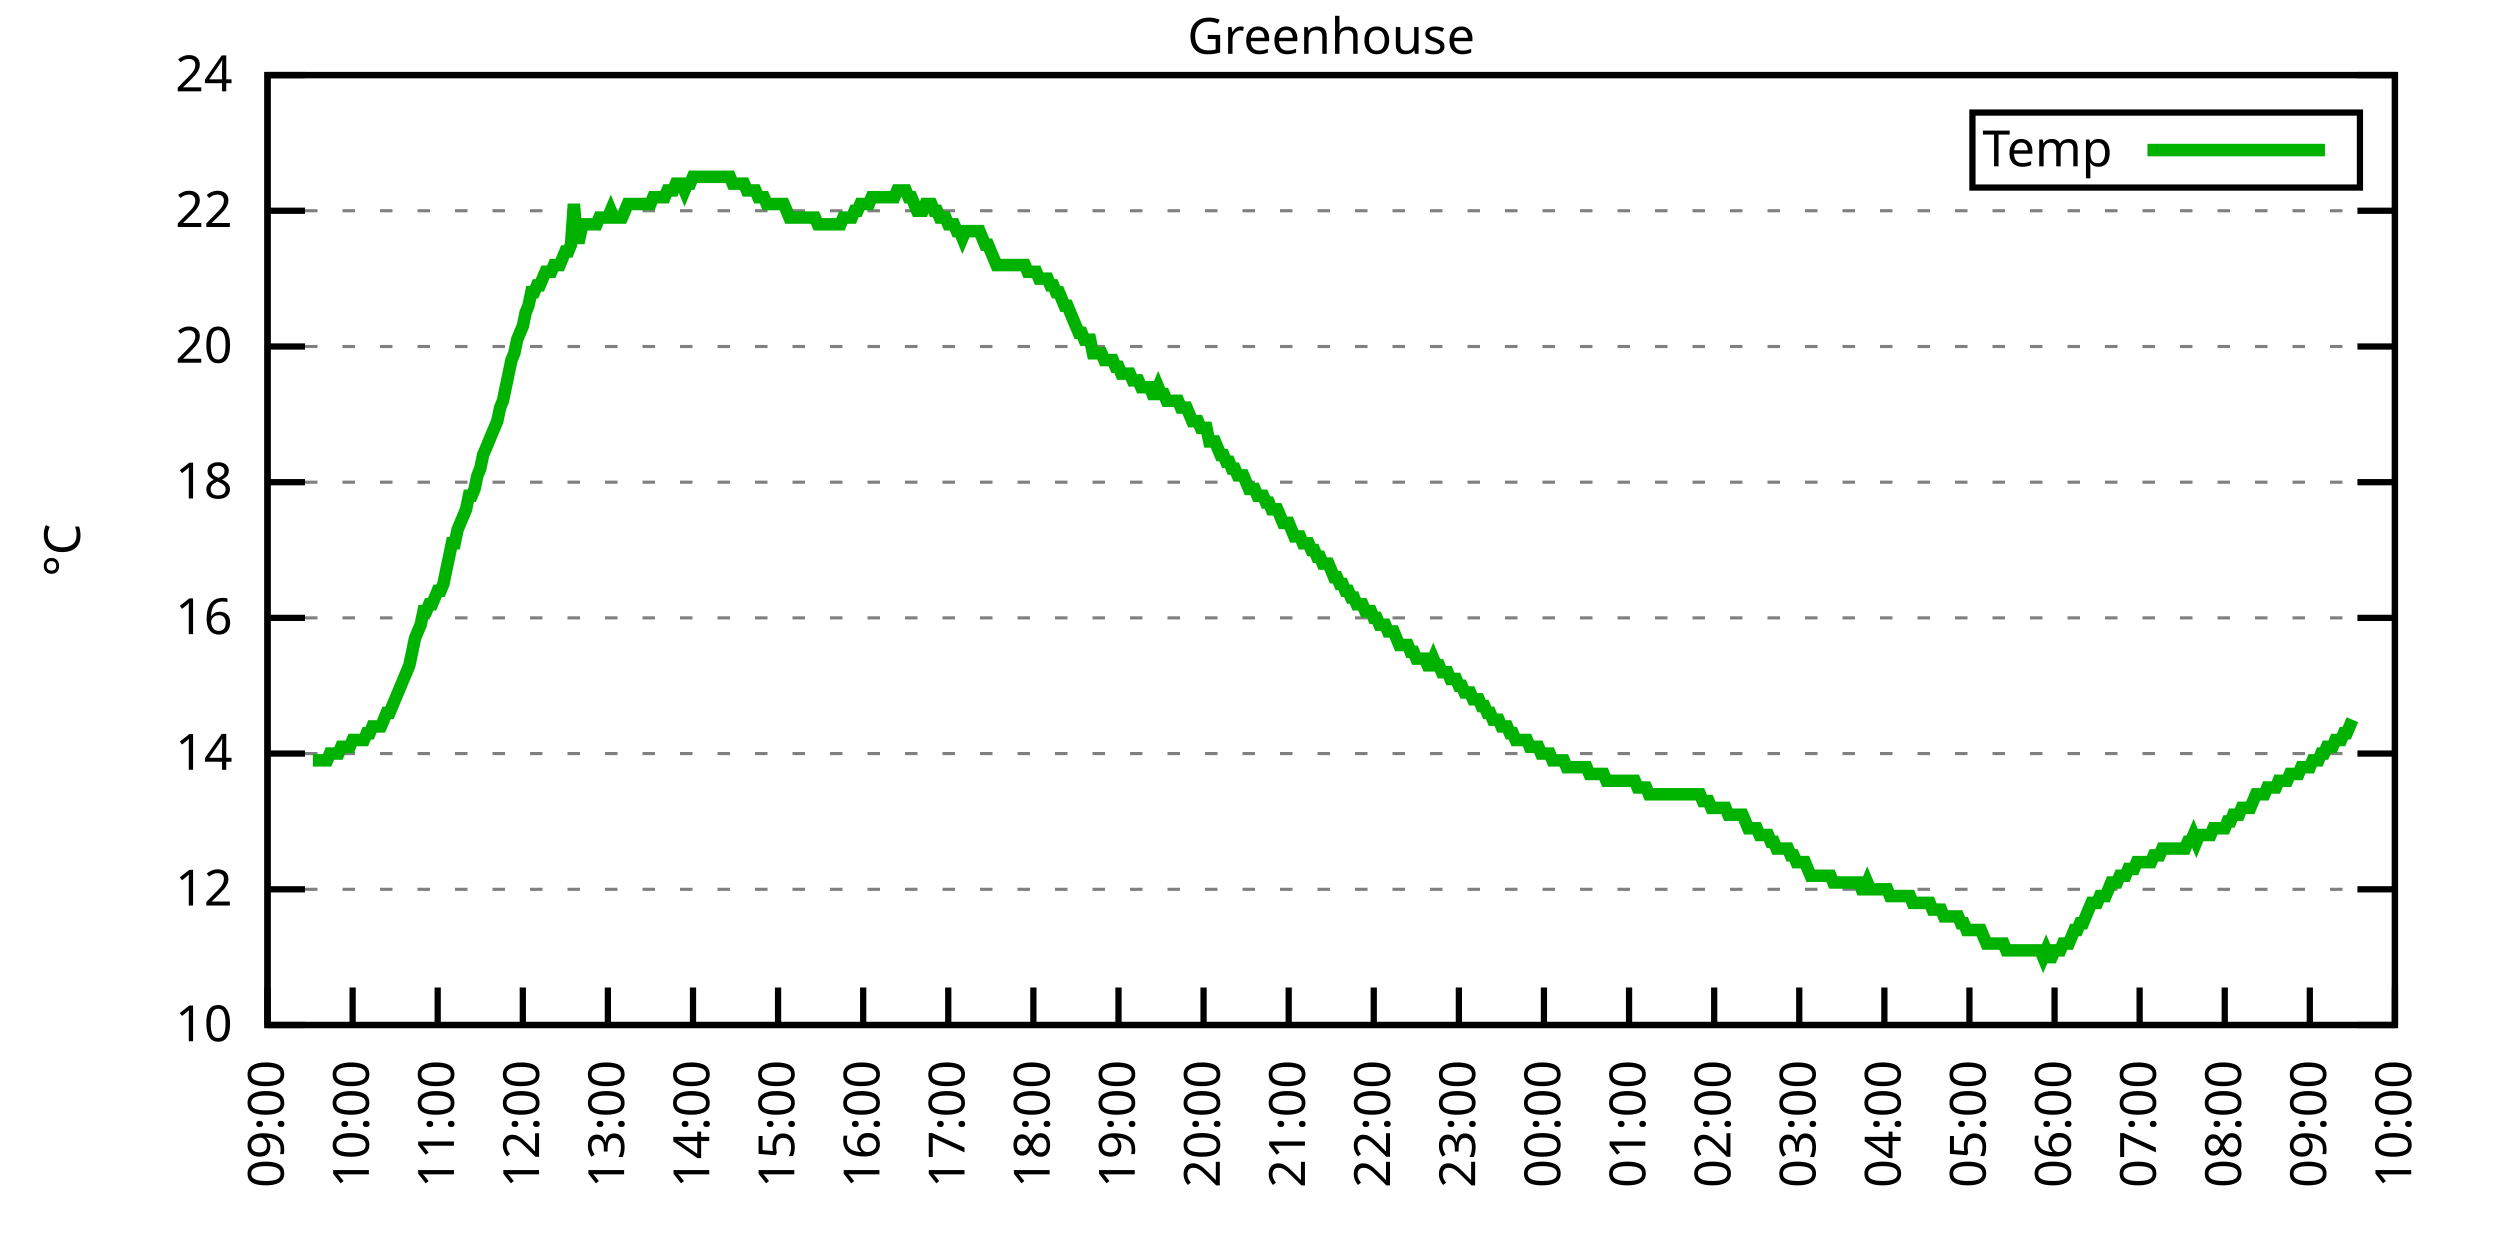
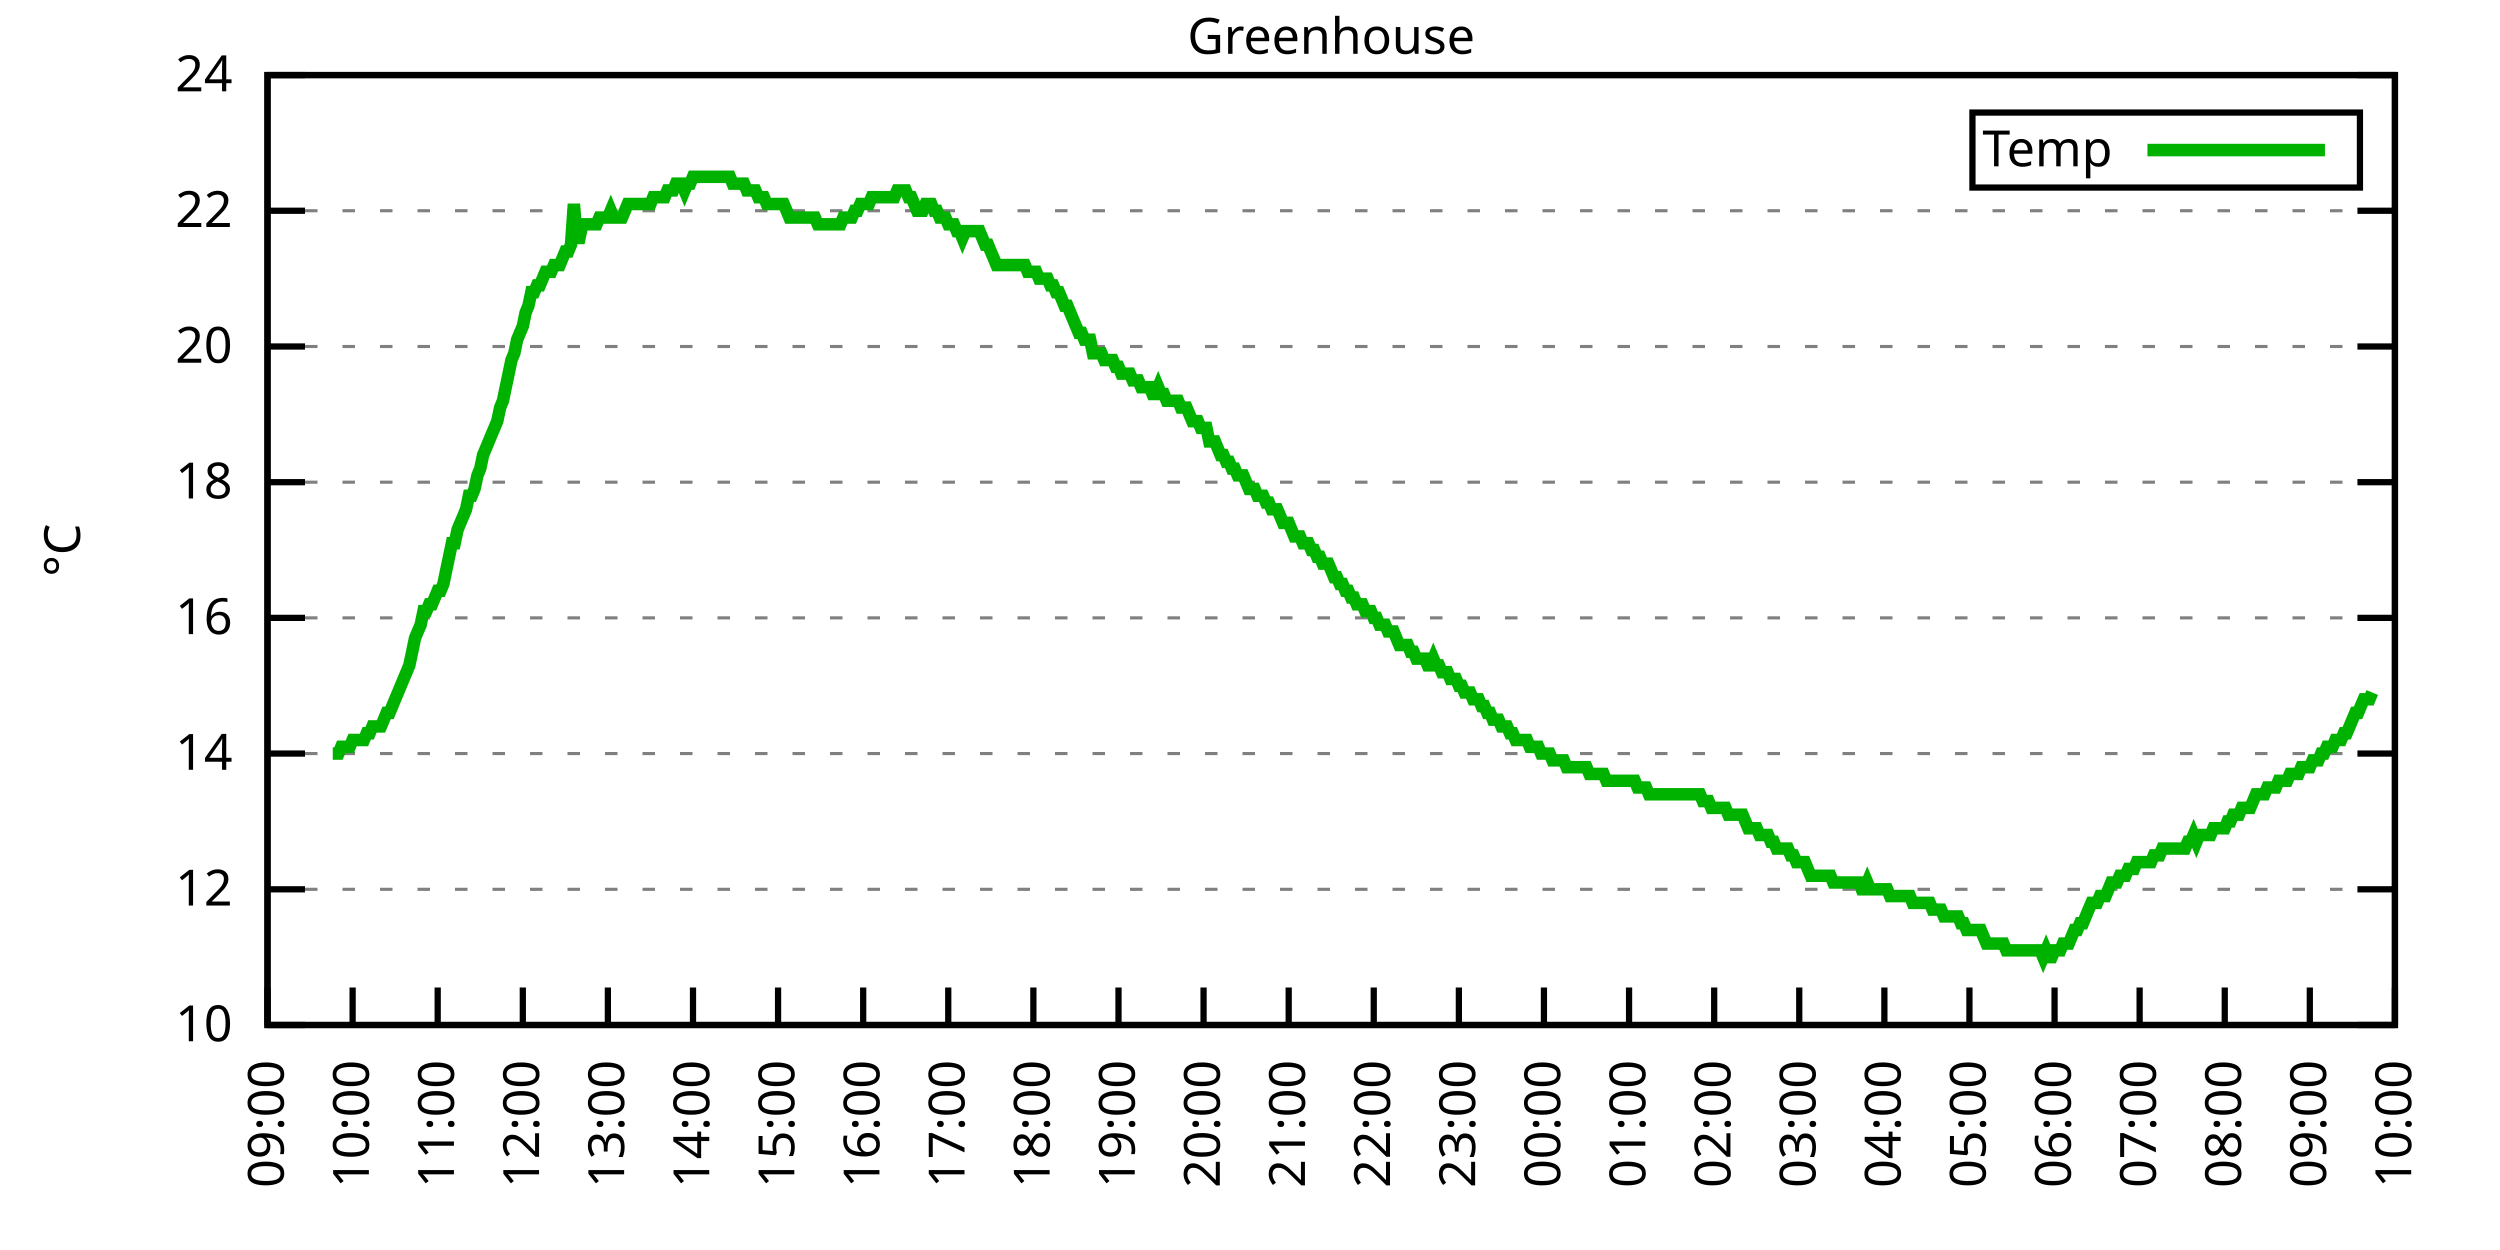
<svg xmlns="http://www.w3.org/2000/svg" xmlns:xlink="http://www.w3.org/1999/xlink" width="400" height="200" viewBox="0 0 400 200">
  <g id="gnuplot_canvas">
    <rect x="0" y="0" width="400" height="200" fill="none" />
    <defs>
      <circle id="gpDot" r="0.5" stroke-width="0.5" stroke="currentColor" />
      <path id="gpPt0" stroke-width="0.333" stroke="currentColor" d="M-1,0 h2 M0,-1 v2" />
      <path id="gpPt1" stroke-width="0.333" stroke="currentColor" d="M-1,-1 L1,1 M1,-1 L-1,1" />
      <path id="gpPt2" stroke-width="0.333" stroke="currentColor" d="M-1,0 L1,0 M0,-1 L0,1 M-1,-1 L1,1 M-1,1 L1,-1" />
      <rect id="gpPt3" stroke-width="0.333" stroke="currentColor" x="-1" y="-1" width="2" height="2" />
      <rect id="gpPt4" stroke-width="0.333" stroke="currentColor" fill="currentColor" x="-1" y="-1" width="2" height="2" />
      <circle id="gpPt5" stroke-width="0.333" stroke="currentColor" cx="0" cy="0" r="1" />
      <use xlink:href="#gpPt5" id="gpPt6" fill="currentColor" stroke="none" />
      <path id="gpPt7" stroke-width="0.333" stroke="currentColor" d="M0,-1.33 L-1.33,0.67 L1.33,0.67 z" />
      <use xlink:href="#gpPt7" id="gpPt8" fill="currentColor" stroke="none" />
      <use xlink:href="#gpPt7" id="gpPt9" stroke="currentColor" transform="rotate(180)" />
      <use xlink:href="#gpPt9" id="gpPt10" fill="currentColor" stroke="none" />
      <use xlink:href="#gpPt3" id="gpPt11" stroke="currentColor" transform="rotate(45)" />
      <use xlink:href="#gpPt11" id="gpPt12" fill="currentColor" stroke="none" />
      <path id="gpPt13" stroke-width="0.333" stroke="currentColor" d="M0,1.330 L1.265,0.411 L0.782,-1.067 L-0.782,-1.076 L-1.265,0.411 z" />
      <use xlink:href="#gpPt13" id="gpPt14" fill="currentColor" stroke="none" />
      <filter id="textbox" filterUnits="objectBoundingBox" x="0" y="0" height="1" width="1">
        <feFlood flood-color="white" flood-opacity="1" result="bgnd" />
        <feComposite in="SourceGraphic" in2="bgnd" operator="atop" />
      </filter>
      <filter id="greybox" filterUnits="objectBoundingBox" x="0" y="0" height="1" width="1">
        <feFlood flood-color="lightgrey" flood-opacity="1" result="grey" />
        <feComposite in="SourceGraphic" in2="grey" operator="atop" />
      </filter>
    </defs>
    <g fill="none" color="white" stroke="currentColor" stroke-width="1.00" stroke-linecap="butt" stroke-linejoin="miter">
</g>
    <g fill="none" color="black" stroke="currentColor" stroke-width="1.00" stroke-linecap="butt" stroke-linejoin="miter">
      <g stroke="none" shape-rendering="crispEdges">
        <polygon fill="rgb(255, 255, 255)" points="42.80,164.00 383.18,164.00 383.18,12.02 42.80,12.02 " />
      </g>
    </g>
    <g fill="none" color="black" stroke="currentColor" stroke-width="1.00" stroke-linecap="butt" stroke-linejoin="miter">
</g>
    <g fill="none" color="black" stroke="black" stroke-width="0.50" stroke-linecap="butt" stroke-linejoin="miter">
</g>
    <g fill="none" color="gray" stroke="currentColor" stroke-width="0.50" stroke-linecap="butt" stroke-linejoin="miter">
      <path stroke="gray" stroke-dasharray="2,4" class="gridline" d="M42.80,164.00 L383.19,164.00  " />
    </g>
    <g fill="none" color="gray" stroke="gray" stroke-width="1.00" stroke-linecap="butt" stroke-linejoin="miter">
</g>
    <g fill="none" color="black" stroke="currentColor" stroke-width="1.00" stroke-linecap="butt" stroke-linejoin="miter">
      <path stroke="black" d="M42.80,164.00 L48.80,164.00 M383.19,164.00 L377.19,164.00  " />
      <g transform="translate(37.20,166.60)" stroke="none" fill="black" font-family="Sans" font-size="8.00" text-anchor="end">
        <text>
          <tspan font-family="Sans"> 10</tspan>
        </text>
      </g>
    </g>
    <g fill="none" color="black" stroke="currentColor" stroke-width="1.00" stroke-linecap="butt" stroke-linejoin="miter">
</g>
    <g fill="none" color="black" stroke="black" stroke-width="0.50" stroke-linecap="butt" stroke-linejoin="miter">
</g>
    <g fill="none" color="gray" stroke="currentColor" stroke-width="0.50" stroke-linecap="butt" stroke-linejoin="miter">
      <path stroke="gray" stroke-dasharray="2,4" class="gridline" d="M42.80,142.29 L383.19,142.29  " />
    </g>
    <g fill="none" color="gray" stroke="gray" stroke-width="1.00" stroke-linecap="butt" stroke-linejoin="miter">
</g>
    <g fill="none" color="black" stroke="currentColor" stroke-width="1.00" stroke-linecap="butt" stroke-linejoin="miter">
      <path stroke="black" d="M42.80,142.29 L48.80,142.29 M383.19,142.29 L377.19,142.29  " />
      <g transform="translate(37.20,144.89)" stroke="none" fill="black" font-family="Sans" font-size="8.00" text-anchor="end">
        <text>
          <tspan font-family="Sans"> 12</tspan>
        </text>
      </g>
    </g>
    <g fill="none" color="black" stroke="currentColor" stroke-width="1.00" stroke-linecap="butt" stroke-linejoin="miter">
</g>
    <g fill="none" color="black" stroke="black" stroke-width="0.50" stroke-linecap="butt" stroke-linejoin="miter">
</g>
    <g fill="none" color="gray" stroke="currentColor" stroke-width="0.50" stroke-linecap="butt" stroke-linejoin="miter">
      <path stroke="gray" stroke-dasharray="2,4" class="gridline" d="M42.80,120.57 L383.19,120.57  " />
    </g>
    <g fill="none" color="gray" stroke="gray" stroke-width="1.00" stroke-linecap="butt" stroke-linejoin="miter">
</g>
    <g fill="none" color="black" stroke="currentColor" stroke-width="1.00" stroke-linecap="butt" stroke-linejoin="miter">
      <path stroke="black" d="M42.80,120.57 L48.80,120.57 M383.19,120.57 L377.19,120.57  " />
      <g transform="translate(37.20,123.17)" stroke="none" fill="black" font-family="Sans" font-size="8.00" text-anchor="end">
        <text>
          <tspan font-family="Sans"> 14</tspan>
        </text>
      </g>
    </g>
    <g fill="none" color="black" stroke="currentColor" stroke-width="1.00" stroke-linecap="butt" stroke-linejoin="miter">
</g>
    <g fill="none" color="black" stroke="black" stroke-width="0.50" stroke-linecap="butt" stroke-linejoin="miter">
</g>
    <g fill="none" color="gray" stroke="currentColor" stroke-width="0.50" stroke-linecap="butt" stroke-linejoin="miter">
      <path stroke="gray" stroke-dasharray="2,4" class="gridline" d="M42.80,98.86 L383.19,98.86  " />
    </g>
    <g fill="none" color="gray" stroke="gray" stroke-width="1.00" stroke-linecap="butt" stroke-linejoin="miter">
</g>
    <g fill="none" color="black" stroke="currentColor" stroke-width="1.00" stroke-linecap="butt" stroke-linejoin="miter">
      <path stroke="black" d="M42.80,98.86 L48.80,98.86 M383.19,98.86 L377.19,98.86  " />
      <g transform="translate(37.20,101.46)" stroke="none" fill="black" font-family="Sans" font-size="8.00" text-anchor="end">
        <text>
          <tspan font-family="Sans"> 16</tspan>
        </text>
      </g>
    </g>
    <g fill="none" color="black" stroke="currentColor" stroke-width="1.00" stroke-linecap="butt" stroke-linejoin="miter">
</g>
    <g fill="none" color="black" stroke="black" stroke-width="0.50" stroke-linecap="butt" stroke-linejoin="miter">
</g>
    <g fill="none" color="gray" stroke="currentColor" stroke-width="0.50" stroke-linecap="butt" stroke-linejoin="miter">
      <path stroke="gray" stroke-dasharray="2,4" class="gridline" d="M42.80,77.15 L383.19,77.15  " />
    </g>
    <g fill="none" color="gray" stroke="gray" stroke-width="1.00" stroke-linecap="butt" stroke-linejoin="miter">
</g>
    <g fill="none" color="black" stroke="currentColor" stroke-width="1.00" stroke-linecap="butt" stroke-linejoin="miter">
      <path stroke="black" d="M42.80,77.15 L48.80,77.15 M383.19,77.15 L377.19,77.15  " />
      <g transform="translate(37.20,79.75)" stroke="none" fill="black" font-family="Sans" font-size="8.00" text-anchor="end">
        <text>
          <tspan font-family="Sans"> 18</tspan>
        </text>
      </g>
    </g>
    <g fill="none" color="black" stroke="currentColor" stroke-width="1.00" stroke-linecap="butt" stroke-linejoin="miter">
</g>
    <g fill="none" color="black" stroke="black" stroke-width="0.50" stroke-linecap="butt" stroke-linejoin="miter">
</g>
    <g fill="none" color="gray" stroke="currentColor" stroke-width="0.50" stroke-linecap="butt" stroke-linejoin="miter">
      <path stroke="gray" stroke-dasharray="2,4" class="gridline" d="M42.80,55.44 L383.19,55.44  " />
    </g>
    <g fill="none" color="gray" stroke="gray" stroke-width="1.00" stroke-linecap="butt" stroke-linejoin="miter">
</g>
    <g fill="none" color="black" stroke="currentColor" stroke-width="1.00" stroke-linecap="butt" stroke-linejoin="miter">
      <path stroke="black" d="M42.80,55.44 L48.80,55.44 M383.19,55.44 L377.19,55.44  " />
      <g transform="translate(37.20,58.04)" stroke="none" fill="black" font-family="Sans" font-size="8.00" text-anchor="end">
        <text>
          <tspan font-family="Sans"> 20</tspan>
        </text>
      </g>
    </g>
    <g fill="none" color="black" stroke="currentColor" stroke-width="1.00" stroke-linecap="butt" stroke-linejoin="miter">
</g>
    <g fill="none" color="black" stroke="black" stroke-width="0.50" stroke-linecap="butt" stroke-linejoin="miter">
</g>
    <g fill="none" color="gray" stroke="currentColor" stroke-width="0.50" stroke-linecap="butt" stroke-linejoin="miter">
      <path stroke="gray" stroke-dasharray="2,4" class="gridline" d="M42.80,33.72 L383.19,33.72  " />
    </g>
    <g fill="none" color="gray" stroke="gray" stroke-width="1.00" stroke-linecap="butt" stroke-linejoin="miter">
</g>
    <g fill="none" color="black" stroke="currentColor" stroke-width="1.00" stroke-linecap="butt" stroke-linejoin="miter">
      <path stroke="black" d="M42.80,33.72 L48.80,33.72 M383.19,33.72 L377.19,33.72  " />
      <g transform="translate(37.20,36.32)" stroke="none" fill="black" font-family="Sans" font-size="8.00" text-anchor="end">
        <text>
          <tspan font-family="Sans"> 22</tspan>
        </text>
      </g>
    </g>
    <g fill="none" color="black" stroke="currentColor" stroke-width="1.00" stroke-linecap="butt" stroke-linejoin="miter">
</g>
    <g fill="none" color="black" stroke="black" stroke-width="0.50" stroke-linecap="butt" stroke-linejoin="miter">
</g>
    <g fill="none" color="gray" stroke="currentColor" stroke-width="0.50" stroke-linecap="butt" stroke-linejoin="miter">
      <path stroke="gray" stroke-dasharray="2,4" class="gridline" d="M42.80,12.01 L383.19,12.01  " />
    </g>
    <g fill="none" color="gray" stroke="gray" stroke-width="1.00" stroke-linecap="butt" stroke-linejoin="miter">
</g>
    <g fill="none" color="black" stroke="currentColor" stroke-width="1.00" stroke-linecap="butt" stroke-linejoin="miter">
      <path stroke="black" d="M42.80,12.01 L48.80,12.01 M383.19,12.01 L377.19,12.01  " />
      <g transform="translate(37.20,14.61)" stroke="none" fill="black" font-family="Sans" font-size="8.00" text-anchor="end">
        <text>
          <tspan font-family="Sans"> 24</tspan>
        </text>
      </g>
    </g>
    <g fill="none" color="black" stroke="currentColor" stroke-width="1.00" stroke-linecap="butt" stroke-linejoin="miter">
      <path stroke="black" d="M42.80,164.00 L42.80,158.00  " />
      <g transform="translate(45.40,169.60) rotate(270.00)" stroke="none" fill="black" font-family="Sans" font-size="8.00" text-anchor="end">
        <text>
          <tspan font-family="Sans">09:00</tspan>
        </text>
      </g>
    </g>
    <g fill="none" color="black" stroke="currentColor" stroke-width="1.00" stroke-linecap="butt" stroke-linejoin="miter">
      <path stroke="black" d="M56.42,164.00 L56.42,158.00  " />
      <g transform="translate(59.02,169.60) rotate(270.00)" stroke="none" fill="black" font-family="Sans" font-size="8.00" text-anchor="end">
        <text>
          <tspan font-family="Sans">10:00</tspan>
        </text>
      </g>
    </g>
    <g fill="none" color="black" stroke="currentColor" stroke-width="1.00" stroke-linecap="butt" stroke-linejoin="miter">
      <path stroke="black" d="M70.03,164.00 L70.03,158.00  " />
      <g transform="translate(72.63,169.60) rotate(270.00)" stroke="none" fill="black" font-family="Sans" font-size="8.00" text-anchor="end">
        <text>
          <tspan font-family="Sans">11:00</tspan>
        </text>
      </g>
    </g>
    <g fill="none" color="black" stroke="currentColor" stroke-width="1.00" stroke-linecap="butt" stroke-linejoin="miter">
      <path stroke="black" d="M83.65,164.00 L83.65,158.00  " />
      <g transform="translate(86.25,169.60) rotate(270.00)" stroke="none" fill="black" font-family="Sans" font-size="8.00" text-anchor="end">
        <text>
          <tspan font-family="Sans">12:00</tspan>
        </text>
      </g>
    </g>
    <g fill="none" color="black" stroke="currentColor" stroke-width="1.00" stroke-linecap="butt" stroke-linejoin="miter">
      <path stroke="black" d="M97.26,164.00 L97.26,158.00  " />
      <g transform="translate(99.86,169.60) rotate(270.00)" stroke="none" fill="black" font-family="Sans" font-size="8.00" text-anchor="end">
        <text>
          <tspan font-family="Sans">13:00</tspan>
        </text>
      </g>
    </g>
    <g fill="none" color="black" stroke="currentColor" stroke-width="1.00" stroke-linecap="butt" stroke-linejoin="miter">
      <path stroke="black" d="M110.88,164.00 L110.88,158.00  " />
      <g transform="translate(113.48,169.60) rotate(270.00)" stroke="none" fill="black" font-family="Sans" font-size="8.00" text-anchor="end">
        <text>
          <tspan font-family="Sans">14:00</tspan>
        </text>
      </g>
    </g>
    <g fill="none" color="black" stroke="currentColor" stroke-width="1.00" stroke-linecap="butt" stroke-linejoin="miter">
      <path stroke="black" d="M124.49,164.00 L124.49,158.00  " />
      <g transform="translate(127.09,169.60) rotate(270.00)" stroke="none" fill="black" font-family="Sans" font-size="8.00" text-anchor="end">
        <text>
          <tspan font-family="Sans">15:00</tspan>
        </text>
      </g>
    </g>
    <g fill="none" color="black" stroke="currentColor" stroke-width="1.00" stroke-linecap="butt" stroke-linejoin="miter">
      <path stroke="black" d="M138.11,164.00 L138.11,158.00  " />
      <g transform="translate(140.71,169.60) rotate(270.00)" stroke="none" fill="black" font-family="Sans" font-size="8.00" text-anchor="end">
        <text>
          <tspan font-family="Sans">16:00</tspan>
        </text>
      </g>
    </g>
    <g fill="none" color="black" stroke="currentColor" stroke-width="1.00" stroke-linecap="butt" stroke-linejoin="miter">
      <path stroke="black" d="M151.72,164.00 L151.72,158.00  " />
      <g transform="translate(154.32,169.60) rotate(270.00)" stroke="none" fill="black" font-family="Sans" font-size="8.00" text-anchor="end">
        <text>
          <tspan font-family="Sans">17:00</tspan>
        </text>
      </g>
    </g>
    <g fill="none" color="black" stroke="currentColor" stroke-width="1.00" stroke-linecap="butt" stroke-linejoin="miter">
      <path stroke="black" d="M165.34,164.00 L165.34,158.00  " />
      <g transform="translate(167.94,169.60) rotate(270.00)" stroke="none" fill="black" font-family="Sans" font-size="8.00" text-anchor="end">
        <text>
          <tspan font-family="Sans">18:00</tspan>
        </text>
      </g>
    </g>
    <g fill="none" color="black" stroke="currentColor" stroke-width="1.00" stroke-linecap="butt" stroke-linejoin="miter">
      <path stroke="black" d="M178.96,164.00 L178.96,158.00  " />
      <g transform="translate(181.56,169.60) rotate(270.00)" stroke="none" fill="black" font-family="Sans" font-size="8.00" text-anchor="end">
        <text>
          <tspan font-family="Sans">19:00</tspan>
        </text>
      </g>
    </g>
    <g fill="none" color="black" stroke="currentColor" stroke-width="1.00" stroke-linecap="butt" stroke-linejoin="miter">
      <path stroke="black" d="M192.57,164.00 L192.57,158.00  " />
      <g transform="translate(195.17,169.60) rotate(270.00)" stroke="none" fill="black" font-family="Sans" font-size="8.00" text-anchor="end">
        <text>
          <tspan font-family="Sans">20:00</tspan>
        </text>
      </g>
    </g>
    <g fill="none" color="black" stroke="currentColor" stroke-width="1.00" stroke-linecap="butt" stroke-linejoin="miter">
      <path stroke="black" d="M206.19,164.00 L206.19,158.00  " />
      <g transform="translate(208.79,169.60) rotate(270.00)" stroke="none" fill="black" font-family="Sans" font-size="8.00" text-anchor="end">
        <text>
          <tspan font-family="Sans">21:00</tspan>
        </text>
      </g>
    </g>
    <g fill="none" color="black" stroke="currentColor" stroke-width="1.00" stroke-linecap="butt" stroke-linejoin="miter">
      <path stroke="black" d="M219.80,164.00 L219.80,158.00  " />
      <g transform="translate(222.40,169.60) rotate(270.00)" stroke="none" fill="black" font-family="Sans" font-size="8.00" text-anchor="end">
        <text>
          <tspan font-family="Sans">22:00</tspan>
        </text>
      </g>
    </g>
    <g fill="none" color="black" stroke="currentColor" stroke-width="1.00" stroke-linecap="butt" stroke-linejoin="miter">
      <path stroke="black" d="M233.42,164.00 L233.42,158.00  " />
      <g transform="translate(236.02,169.60) rotate(270.00)" stroke="none" fill="black" font-family="Sans" font-size="8.00" text-anchor="end">
        <text>
          <tspan font-family="Sans">23:00</tspan>
        </text>
      </g>
    </g>
    <g fill="none" color="black" stroke="currentColor" stroke-width="1.00" stroke-linecap="butt" stroke-linejoin="miter">
      <path stroke="black" d="M247.03,164.00 L247.03,158.00  " />
      <g transform="translate(249.63,169.60) rotate(270.00)" stroke="none" fill="black" font-family="Sans" font-size="8.00" text-anchor="end">
        <text>
          <tspan font-family="Sans">00:00</tspan>
        </text>
      </g>
    </g>
    <g fill="none" color="black" stroke="currentColor" stroke-width="1.00" stroke-linecap="butt" stroke-linejoin="miter">
      <path stroke="black" d="M260.65,164.00 L260.65,158.00  " />
      <g transform="translate(263.25,169.60) rotate(270.00)" stroke="none" fill="black" font-family="Sans" font-size="8.00" text-anchor="end">
        <text>
          <tspan font-family="Sans">01:00</tspan>
        </text>
      </g>
    </g>
    <g fill="none" color="black" stroke="currentColor" stroke-width="1.00" stroke-linecap="butt" stroke-linejoin="miter">
      <path stroke="black" d="M274.27,164.00 L274.27,158.00  " />
      <g transform="translate(276.87,169.60) rotate(270.00)" stroke="none" fill="black" font-family="Sans" font-size="8.00" text-anchor="end">
        <text>
          <tspan font-family="Sans">02:00</tspan>
        </text>
      </g>
    </g>
    <g fill="none" color="black" stroke="currentColor" stroke-width="1.00" stroke-linecap="butt" stroke-linejoin="miter">
      <path stroke="black" d="M287.88,164.00 L287.88,158.00  " />
      <g transform="translate(290.48,169.60) rotate(270.00)" stroke="none" fill="black" font-family="Sans" font-size="8.00" text-anchor="end">
        <text>
          <tspan font-family="Sans">03:00</tspan>
        </text>
      </g>
    </g>
    <g fill="none" color="black" stroke="currentColor" stroke-width="1.00" stroke-linecap="butt" stroke-linejoin="miter">
      <path stroke="black" d="M301.50,164.00 L301.50,158.00  " />
      <g transform="translate(304.10,169.60) rotate(270.00)" stroke="none" fill="black" font-family="Sans" font-size="8.00" text-anchor="end">
        <text>
          <tspan font-family="Sans">04:00</tspan>
        </text>
      </g>
    </g>
    <g fill="none" color="black" stroke="currentColor" stroke-width="1.00" stroke-linecap="butt" stroke-linejoin="miter">
      <path stroke="black" d="M315.11,164.00 L315.11,158.00  " />
      <g transform="translate(317.71,169.60) rotate(270.00)" stroke="none" fill="black" font-family="Sans" font-size="8.00" text-anchor="end">
        <text>
          <tspan font-family="Sans">05:00</tspan>
        </text>
      </g>
    </g>
    <g fill="none" color="black" stroke="currentColor" stroke-width="1.00" stroke-linecap="butt" stroke-linejoin="miter">
      <path stroke="black" d="M328.73,164.00 L328.73,158.00  " />
      <g transform="translate(331.33,169.60) rotate(270.00)" stroke="none" fill="black" font-family="Sans" font-size="8.00" text-anchor="end">
        <text>
          <tspan font-family="Sans">06:00</tspan>
        </text>
      </g>
    </g>
    <g fill="none" color="black" stroke="currentColor" stroke-width="1.00" stroke-linecap="butt" stroke-linejoin="miter">
      <path stroke="black" d="M342.34,164.00 L342.34,158.00  " />
      <g transform="translate(344.94,169.60) rotate(270.00)" stroke="none" fill="black" font-family="Sans" font-size="8.00" text-anchor="end">
        <text>
          <tspan font-family="Sans">07:00</tspan>
        </text>
      </g>
    </g>
    <g fill="none" color="black" stroke="currentColor" stroke-width="1.00" stroke-linecap="butt" stroke-linejoin="miter">
      <path stroke="black" d="M355.96,164.00 L355.96,158.00  " />
      <g transform="translate(358.56,169.60) rotate(270.00)" stroke="none" fill="black" font-family="Sans" font-size="8.00" text-anchor="end">
        <text>
          <tspan font-family="Sans">08:00</tspan>
        </text>
      </g>
    </g>
    <g fill="none" color="black" stroke="currentColor" stroke-width="1.00" stroke-linecap="butt" stroke-linejoin="miter">
      <path stroke="black" d="M369.57,164.00 L369.57,158.00  " />
      <g transform="translate(372.17,169.60) rotate(270.00)" stroke="none" fill="black" font-family="Sans" font-size="8.00" text-anchor="end">
        <text>
          <tspan font-family="Sans">09:00</tspan>
        </text>
      </g>
    </g>
    <g fill="none" color="black" stroke="currentColor" stroke-width="1.00" stroke-linecap="butt" stroke-linejoin="miter">
      <path stroke="black" d="M383.19,164.00 L383.19,158.00  " />
      <g transform="translate(385.79,169.60) rotate(270.00)" stroke="none" fill="black" font-family="Sans" font-size="8.00" text-anchor="end">
        <text>
          <tspan font-family="Sans">10:00</tspan>
        </text>
      </g>
    </g>
    <g fill="none" color="black" stroke="currentColor" stroke-width="1.00" stroke-linecap="butt" stroke-linejoin="miter">
</g>
    <g fill="none" color="black" stroke="currentColor" stroke-width="1.00" stroke-linecap="butt" stroke-linejoin="miter">
      <path stroke="black" d="M42.80,12.01 L42.80,164.00 L383.19,164.00 L383.19,12.01 L42.80,12.01 Z  " />
    </g>
    <g fill="none" color="black" stroke="currentColor" stroke-width="1.00" stroke-linecap="butt" stroke-linejoin="miter">
</g>
    <g fill="none" color="black" stroke="currentColor" stroke-width="1.00" stroke-linecap="butt" stroke-linejoin="miter">
      <path stroke="black" d="M315.59,30.01 L315.59,18.01 L377.59,18.01 L377.59,30.01 L315.59,30.01 Z  " />
    </g>
    <g id="Greenhouse_plot_1">
      <g fill="none" color="white" stroke="black" stroke-width="2.00" stroke-linecap="butt" stroke-linejoin="miter">
</g>
      <g fill="none" color="black" stroke="currentColor" stroke-width="2.00" stroke-linecap="butt" stroke-linejoin="miter">
        <g transform="translate(337.99,26.61)" stroke="none" fill="black" font-family="Sans" font-size="8.00" text-anchor="end">
          <text>
            <tspan font-family="Sans">Temp</tspan>
          </text>
        </g>
      </g>
      <g fill="none" color="black" stroke="currentColor" stroke-width="2.00" stroke-linecap="butt" stroke-linejoin="miter">
-         <path stroke="rgb(  0, 178,   0)" d="M343.59,24.01 L371.99,24.01 M50.06,121.66 L50.52,121.66 L50.97,121.66 L51.42,121.66 L51.88,121.66 L52.33,121.66   L52.78,120.57 L53.24,120.57 L53.69,120.57 L54.15,120.57 L54.60,119.49 L55.05,119.49 L55.51,119.49 L55.96,119.49   L56.42,118.40 L56.87,118.40 L57.32,118.40 L57.78,118.40 L58.23,118.40 L58.68,117.32 L59.14,117.32 L59.59,116.23   L60.05,116.23 L60.50,116.23 L60.95,116.23 L61.41,115.15 L61.86,114.06 L62.32,114.06 L62.77,112.97 L63.22,111.89   L63.68,110.80 L64.13,109.72 L64.58,108.63 L65.04,107.55 L65.49,106.46 L65.95,104.29 L66.40,102.12 L66.85,101.03   L67.31,99.95 L67.76,97.78 L68.22,97.78 L68.67,96.69 L69.12,96.69 L69.58,95.60 L70.03,94.52 L70.49,94.52   L70.94,93.43 L71.39,91.26 L71.85,89.09 L72.30,86.92 L72.75,86.92 L73.21,84.75 L73.66,83.66 L74.12,82.58   L74.57,81.49 L75.02,79.32 L75.48,79.32 L75.93,78.23 L76.39,76.06 L76.84,74.98 L77.29,72.81 L77.75,71.72   L78.20,70.63 L78.65,69.55 L79.11,68.46 L79.56,67.38 L80.02,65.21 L80.47,64.12 L80.92,61.95 L81.38,59.78   L81.83,57.61 L82.29,56.52 L82.74,54.35 L83.19,53.26 L83.65,52.18 L84.10,50.01 L84.55,48.92 L85.01,46.75   L85.46,46.75 L85.92,45.66 L86.37,45.66 L86.82,44.58 L87.28,43.49 L87.73,43.49 L88.19,43.49 L88.64,42.41   L89.09,42.41 L89.55,42.41 L90.00,41.32 L90.45,40.24 L90.91,40.24 L91.36,39.15 L91.82,32.64 L92.27,38.07   L92.72,38.07 L93.18,35.89 L93.63,35.89 L94.09,35.89 L94.54,35.89 L94.99,35.89 L95.45,35.89 L95.90,34.81   L96.35,34.81 L96.81,34.81 L97.26,34.81 L97.72,33.72 L98.17,34.81 L98.62,34.81 L99.08,34.81 L99.53,34.81   L99.99,33.72 L100.44,32.64 L100.89,32.64 L101.35,32.64 L101.80,32.64 L102.25,32.64 L102.71,32.64 L103.16,32.64   L103.62,32.64 L104.07,32.64 L104.52,31.55 L104.98,31.55 L105.43,31.55 L105.89,31.55 L106.34,31.55 L106.79,30.47   L107.25,30.47 L107.70,30.47 L108.15,29.38 L108.61,29.38 L109.06,29.38 L109.52,30.47 L109.97,29.38 L110.42,29.38   L110.88,28.29 L111.33,28.29 L111.79,28.29 L112.24,28.29 L112.69,28.29 L113.15,28.29 L113.60,28.29 L114.05,28.29   L114.51,28.29 L114.96,28.29 L115.42,28.29 L115.87,28.29 L116.32,28.29 L116.78,28.29 L117.23,29.38 L117.69,29.38   L118.14,29.38 L118.59,29.38 L119.05,29.38 L119.50,30.47 L119.96,30.47 L120.41,30.47 L120.86,30.47 L121.32,31.55   L121.77,31.55 L122.22,31.55 L122.68,32.64 L123.13,32.64 L123.59,32.64 L124.04,32.64 L124.49,32.64 L124.95,32.64   L125.40,32.64 L125.86,33.72 L126.31,34.81 L126.76,34.81 L127.22,34.81 L127.67,34.81 L128.12,34.81 L128.58,34.81   L129.03,34.81 L129.49,34.81 L129.94,34.81 L130.39,34.81 L130.85,35.89 L131.30,35.89 L131.76,35.89 L132.21,35.89   L132.66,35.89 L133.12,35.89 L133.57,35.89 L134.02,35.89 L134.48,35.89 L134.93,34.81 L135.39,34.81 L135.84,34.81   L136.29,34.81 L136.75,33.72 L137.20,33.72 L137.66,32.64 L138.11,32.64 L138.56,32.64 L139.02,32.64 L139.47,31.55   L139.92,31.55 L140.38,31.55 L140.83,31.55 L141.29,31.55 L141.74,31.55 L142.19,31.55 L142.65,31.55 L143.10,31.55   L143.56,30.47 L144.01,30.47 L144.46,30.47 L144.92,30.47 L145.37,31.55 L145.82,31.55 L146.28,32.64 L146.73,33.72   L147.19,33.72 L147.64,33.72 L148.09,32.64 L148.55,32.64 L149.00,32.64 L149.46,33.72 L149.91,33.72 L150.36,34.81   L150.82,34.81 L151.27,34.81 L151.72,35.89 L152.18,35.89 L152.63,35.89 L153.09,36.98 L153.54,36.98 L153.99,38.07   L154.45,36.98 L154.90,36.98 L155.36,36.98 L155.81,36.98 L156.26,36.98 L156.72,36.98 L157.17,38.07 L157.62,39.15   L158.08,39.15 L158.53,40.24 L158.99,41.32 L159.44,42.41 L159.89,42.41 L160.35,42.41 L160.80,42.41 L161.26,42.41   L161.71,42.41 L162.16,42.41 L162.62,42.41 L163.07,42.41 L163.52,42.41 L163.98,42.41 L164.43,43.49 L164.89,43.49   L165.34,43.49 L165.79,43.49 L166.25,44.58 L166.70,44.58 L167.16,44.58 L167.61,44.58 L168.06,45.66 L168.52,45.66   L168.97,46.75 L169.43,46.75 L169.88,47.84 L170.33,48.92 L170.79,48.92 L171.24,50.01 L171.69,51.09 L172.15,52.18   L172.60,53.26 L173.06,53.26 L173.51,54.35 L173.96,54.35 L174.42,54.35 L174.87,56.52 L175.33,56.52 L175.78,56.52   L176.23,56.52 L176.69,57.61 L177.14,57.61 L177.59,57.61 L178.05,57.61 L178.50,58.69 L178.96,58.69 L179.41,59.78   L179.86,59.78 L180.32,59.78 L180.77,59.78 L181.23,60.86 L181.68,60.86 L182.13,60.86 L182.59,61.95 L183.04,61.95   L183.49,61.95 L183.95,61.95 L184.40,63.04 L184.86,63.04 L185.31,61.95 L185.76,63.04 L186.22,63.04 L186.67,64.12   L187.13,64.12 L187.58,64.12 L188.03,64.12 L188.49,64.12 L188.94,65.21 L189.39,65.21 L189.85,65.21 L190.30,66.29   L190.76,67.38 L191.21,67.38 L191.66,67.38 L192.12,68.46 L192.57,68.46 L193.03,68.46 L193.48,70.63 L193.93,70.63   L194.39,70.63 L194.84,71.72 L195.29,72.81 L195.75,72.81 L196.20,73.89 L196.66,73.89 L197.11,74.98 L197.56,74.98   L198.02,76.06 L198.47,76.06 L198.93,76.06 L199.38,77.15 L199.83,78.23 L200.29,78.23 L200.74,78.23 L201.19,79.32   L201.65,79.32 L202.10,79.32 L202.56,80.41 L203.01,80.41 L203.46,81.49 L203.92,81.49 L204.37,81.49 L204.83,82.58   L205.28,83.66 L205.73,83.66 L206.19,83.66 L206.64,84.75 L207.09,85.83 L207.55,85.83 L208.00,85.83 L208.46,86.92   L208.91,86.92 L209.36,86.92 L209.82,88.00 L210.27,88.00 L210.73,89.09 L211.18,89.09 L211.63,90.18 L212.09,90.18   L212.54,90.18 L213.00,91.26 L213.45,92.35 L213.90,92.35 L214.36,93.43 L214.81,93.43 L215.26,94.52 L215.72,94.52   L216.17,95.60 L216.63,95.60 L217.08,96.69 L217.53,96.69 L217.99,96.69 L218.44,97.78 L218.90,97.78 L219.35,97.78   L219.80,98.86 L220.26,98.86 L220.71,99.95 L221.16,99.95 L221.62,99.95 L222.07,101.03 L222.53,101.03 L222.98,101.03   L223.43,102.12 L223.89,103.20 L224.34,103.20 L224.80,103.20 L225.25,103.20 L225.70,104.29 L226.16,104.29 L226.61,105.38   L227.06,105.38 L227.52,105.38 L227.97,105.38 L228.43,106.46 L228.88,106.46 L229.33,105.38 L229.79,106.46 L230.24,106.46   L230.70,107.55 L231.15,107.55 L231.60,107.55 L232.06,108.63 L232.51,108.63 L232.96,108.63 L233.42,109.72 L233.87,109.72   L234.33,110.80 L234.78,110.80 L235.23,110.80 L235.69,111.89 L236.14,111.89 L236.60,111.89 L237.05,112.97 L237.50,112.97   L237.96,114.06 L238.41,114.06 L238.86,115.15 L239.32,115.15 L239.77,115.15 L240.23,116.23 L240.68,116.23 L241.13,116.23   L241.59,117.32 L242.04,117.32 L242.50,118.40 L242.95,118.40 L243.40,118.40 L243.86,118.40 L244.31,118.40 L244.76,119.49   L245.22,119.49 L245.67,119.49 L246.13,119.49 L246.58,120.57 L247.03,120.57 L247.49,120.57 L247.94,120.57 L248.40,121.66   L248.85,121.66 L249.30,121.66 L249.76,121.66 L250.21,121.66 L250.66,122.75 L251.12,122.75 L251.57,122.75 L252.03,122.75   L252.48,122.75 L252.93,122.75 L253.39,122.75 L253.84,122.75 L254.30,123.83 L254.75,123.83 L255.20,123.83 L255.66,123.83   L256.11,123.83 L256.56,123.83 L257.02,124.92 L257.47,124.92 L257.93,124.92 L258.38,124.92 L258.83,124.92 L259.29,124.92   L259.74,124.92 L260.20,124.92 L260.65,124.92 L261.10,124.92 L261.56,124.92 L262.01,126.00 L262.47,126.00 L262.92,126.00   L263.37,126.00 L263.83,127.09 L264.28,127.09 L264.73,127.09 L265.19,127.09 L265.64,127.09 L266.10,127.09 L266.55,127.09   L267.00,127.09 L267.46,127.09 L267.91,127.09 L268.37,127.09 L268.82,127.09 L269.27,127.09 L269.73,127.09 L270.18,127.09   L270.63,127.09 L271.09,127.09 L271.54,127.09 L272.00,127.09 L272.45,128.17 L272.90,128.17 L273.36,128.17 L273.81,129.26   L274.27,129.26 L274.72,129.26 L275.17,129.26 L275.63,129.26 L276.08,129.26 L276.53,130.35 L276.99,130.35 L277.44,130.35   L277.90,130.35 L278.35,130.35 L278.80,130.35 L279.26,131.43 L279.71,132.52 L280.17,132.52 L280.62,132.52 L281.07,132.52   L281.53,133.60 L281.98,133.60 L282.43,133.60 L282.89,133.60 L283.34,134.69 L283.80,134.69 L284.25,135.77 L284.70,135.77   L285.16,135.77 L285.61,135.77 L286.07,135.77 L286.52,136.86 L286.97,136.86 L287.43,137.94 L287.88,137.94 L288.33,137.94   L288.79,137.94 L289.24,139.03 L289.70,140.12 L290.15,140.12 L290.60,140.12 L291.06,140.12 L291.51,140.12 L291.97,140.12   L292.42,140.12 L292.87,140.12 L293.33,141.20 L293.78,141.20 L294.23,141.20 L294.69,141.20 L295.14,141.20 L295.60,141.20   L296.05,141.20 L296.50,141.20 L296.96,141.20 L297.41,141.20 L297.87,142.29 L298.32,142.29 L298.77,141.20 L299.23,142.29   L299.68,142.29 L300.13,142.29 L300.59,142.29 L301.04,142.29 L301.50,142.29 L301.95,142.29 L302.40,143.37 L302.86,143.37   L303.31,143.37 L303.77,143.37 L304.22,143.37 L304.67,143.37 L305.13,143.37 L305.58,143.37 L306.03,144.46 L306.49,144.46   L306.94,144.46 L307.40,144.46 L307.85,144.46 L308.30,144.46 L308.76,144.46 L309.21,145.54 L309.67,145.54 L310.12,145.54   L310.57,145.54 L311.03,146.63 L311.48,146.63 L311.94,146.63 L312.39,146.63 L312.84,146.63 L313.30,146.63 L313.75,147.72   L314.20,147.72 L314.66,148.80 L315.11,148.80 L315.57,148.80 L316.02,148.80 L316.47,148.80 L316.93,148.80 L317.38,149.89   L317.84,150.97 L318.29,150.97 L318.74,150.97 L319.20,150.97 L319.65,150.97 L320.10,150.97 L320.56,150.97 L321.01,152.06   L321.47,152.06 L321.92,152.06 L322.37,152.06 L322.83,152.06 L323.28,152.06 L323.74,152.06 L324.19,152.06 L324.64,152.06   L325.10,152.06 L325.55,152.06 L326.00,152.06 L326.46,152.06 L326.91,153.14 L327.37,152.06 L327.82,153.14 L328.27,153.14   L328.73,152.06 L329.18,152.06 L329.64,152.06 L330.09,150.97 L330.54,150.97 L331.00,150.97 L331.45,149.89 L331.90,148.80   L332.36,148.80 L332.81,147.72 L333.27,147.72 L333.72,146.63 L334.17,145.54 L334.63,144.46 L335.08,144.46 L335.54,144.46   L335.99,143.37 L336.44,143.37 L336.90,143.37 L337.35,142.29 L337.80,141.20 L338.26,141.20 L338.71,141.20 L339.17,140.12   L339.62,140.12 L340.07,140.12 L340.53,139.03 L340.98,139.03 L341.44,139.03 L341.89,137.94 L342.34,137.94 L342.80,137.94   L343.25,137.94 L343.70,137.94 L344.16,137.94 L344.61,136.86 L345.07,136.86 L345.52,136.86 L345.97,135.77 L346.43,135.77   L346.88,135.77 L347.34,135.77 L347.79,135.77 L348.24,135.77 L348.70,135.77 L349.15,135.77 L349.60,135.77 L350.06,134.69   L350.51,134.69 L350.97,133.60 L351.42,134.69 L351.87,133.60 L352.33,133.60 L352.78,133.60 L353.24,133.60 L353.69,133.60   L354.14,132.52 L354.60,132.52 L355.05,132.52 L355.50,132.52 L355.96,132.52 L356.41,131.43 L356.87,131.43 L357.32,130.35   L357.77,130.35 L358.23,130.35 L358.68,129.26 L359.14,129.26 L359.59,129.26 L360.04,129.26 L360.50,128.17 L360.95,127.09   L361.41,127.09 L361.86,127.09 L362.31,127.09 L362.77,126.00 L363.22,126.00 L363.67,126.00 L364.13,126.00 L364.58,124.92   L365.04,124.92 L365.49,124.92 L365.94,124.92 L366.40,123.83 L366.85,123.83 L367.31,123.83 L367.76,123.83 L368.21,122.75   L368.67,122.75 L369.12,122.75 L369.57,122.75 L370.03,121.66 L370.48,121.66 L370.94,121.66 L371.39,120.57 L371.84,120.57   L372.30,119.49 L372.75,119.49 L373.21,119.49 L373.66,118.40 L374.11,118.40 L374.57,118.40 L375.02,117.32 L375.47,117.32   L375.93,116.23 L376.38,115.15  " />
+         <path stroke="rgb(  0, 178,   0)" d="M343.59,24.01 L371.99,24.01 M53.24,120.57 L53.69,120.57 L54.15,120.57 L54.60,119.49 L55.05,119.49 L55.51,119.49   L55.96,119.49 L56.42,118.40 L56.87,118.40 L57.32,118.40 L57.78,118.40 L58.23,118.40 L58.68,117.32 L59.14,117.32   L59.59,116.23 L60.05,116.23 L60.50,116.23 L60.95,116.23 L61.41,115.15 L61.86,114.06 L62.32,114.06 L62.77,112.97   L63.22,111.89 L63.68,110.80 L64.13,109.72 L64.58,108.63 L65.04,107.55 L65.49,106.46 L65.95,104.29 L66.40,102.12   L66.85,101.03 L67.31,99.95 L67.76,97.78 L68.22,97.78 L68.67,96.69 L69.12,96.69 L69.58,95.60 L70.03,94.52   L70.49,94.52 L70.94,93.43 L71.39,91.26 L71.85,89.09 L72.30,86.92 L72.75,86.92 L73.21,84.75 L73.66,83.66   L74.12,82.58 L74.57,81.49 L75.02,79.32 L75.48,79.32 L75.93,78.23 L76.39,76.06 L76.84,74.98 L77.29,72.81   L77.75,71.72 L78.20,70.63 L78.65,69.55 L79.11,68.46 L79.56,67.38 L80.02,65.21 L80.47,64.12 L80.92,61.95   L81.38,59.78 L81.83,57.61 L82.29,56.52 L82.74,54.35 L83.19,53.26 L83.65,52.18 L84.10,50.01 L84.55,48.92   L85.01,46.75 L85.46,46.75 L85.92,45.66 L86.37,45.66 L86.82,44.58 L87.28,43.49 L87.73,43.49 L88.19,43.49   L88.64,42.41 L89.09,42.41 L89.55,42.41 L90.00,41.32 L90.45,40.24 L90.91,40.24 L91.36,39.15 L91.82,32.64   L92.27,38.07 L92.72,38.07 L93.18,35.89 L93.63,35.89 L94.09,35.89 L94.54,35.89 L94.99,35.89 L95.45,35.89   L95.90,34.81 L96.35,34.81 L96.81,34.81 L97.26,34.81 L97.72,33.72 L98.17,34.81 L98.62,34.81 L99.08,34.81   L99.53,34.81 L99.99,33.72 L100.44,32.64 L100.89,32.64 L101.35,32.64 L101.80,32.64 L102.25,32.64 L102.71,32.64   L103.16,32.64 L103.62,32.64 L104.07,32.64 L104.52,31.55 L104.98,31.55 L105.43,31.55 L105.89,31.55 L106.34,31.55   L106.79,30.47 L107.25,30.47 L107.70,30.47 L108.15,29.38 L108.61,29.38 L109.06,29.38 L109.52,30.47 L109.97,29.38   L110.42,29.38 L110.88,28.29 L111.33,28.29 L111.79,28.29 L112.24,28.29 L112.69,28.29 L113.15,28.29 L113.60,28.29   L114.05,28.29 L114.51,28.29 L114.96,28.29 L115.42,28.29 L115.87,28.29 L116.32,28.29 L116.78,28.29 L117.23,29.38   L117.69,29.38 L118.14,29.38 L118.59,29.38 L119.05,29.38 L119.50,30.47 L119.96,30.47 L120.41,30.47 L120.86,30.47   L121.32,31.55 L121.77,31.55 L122.22,31.55 L122.68,32.64 L123.13,32.64 L123.59,32.64 L124.04,32.64 L124.49,32.64   L124.95,32.64 L125.40,32.64 L125.86,33.72 L126.31,34.81 L126.76,34.81 L127.22,34.81 L127.67,34.81 L128.12,34.81   L128.58,34.81 L129.03,34.81 L129.49,34.81 L129.94,34.81 L130.39,34.81 L130.85,35.89 L131.30,35.89 L131.76,35.89   L132.21,35.89 L132.66,35.89 L133.12,35.89 L133.57,35.89 L134.02,35.89 L134.48,35.89 L134.93,34.81 L135.39,34.81   L135.84,34.81 L136.29,34.81 L136.75,33.72 L137.20,33.72 L137.66,32.64 L138.11,32.64 L138.56,32.64 L139.02,32.64   L139.47,31.55 L139.92,31.55 L140.38,31.55 L140.83,31.55 L141.29,31.55 L141.74,31.55 L142.19,31.55 L142.65,31.55   L143.10,31.55 L143.56,30.47 L144.01,30.47 L144.46,30.47 L144.92,30.47 L145.37,31.55 L145.82,31.55 L146.28,32.64   L146.73,33.72 L147.19,33.72 L147.64,33.72 L148.09,32.64 L148.55,32.64 L149.00,32.64 L149.46,33.72 L149.91,33.72   L150.36,34.81 L150.82,34.81 L151.27,34.81 L151.72,35.89 L152.18,35.89 L152.63,35.89 L153.09,36.98 L153.54,36.98   L153.99,38.07 L154.45,36.98 L154.90,36.98 L155.36,36.98 L155.81,36.98 L156.26,36.98 L156.72,36.98 L157.17,38.07   L157.62,39.15 L158.08,39.15 L158.53,40.24 L158.99,41.32 L159.44,42.41 L159.89,42.41 L160.35,42.41 L160.80,42.41   L161.26,42.41 L161.71,42.41 L162.16,42.41 L162.62,42.41 L163.07,42.41 L163.52,42.41 L163.98,42.41 L164.43,43.49   L164.89,43.49 L165.34,43.49 L165.79,43.49 L166.25,44.58 L166.70,44.58 L167.16,44.58 L167.61,44.58 L168.06,45.66   L168.52,45.66 L168.97,46.75 L169.43,46.75 L169.88,47.84 L170.33,48.92 L170.79,48.92 L171.24,50.01 L171.69,51.09   L172.15,52.18 L172.60,53.26 L173.06,53.26 L173.51,54.35 L173.96,54.35 L174.42,54.35 L174.87,56.52 L175.33,56.52   L175.78,56.52 L176.23,56.52 L176.69,57.61 L177.14,57.61 L177.59,57.61 L178.05,57.61 L178.50,58.69 L178.96,58.69   L179.41,59.78 L179.86,59.78 L180.32,59.78 L180.77,59.78 L181.23,60.86 L181.68,60.86 L182.13,60.86 L182.59,61.95   L183.04,61.95 L183.49,61.95 L183.95,61.95 L184.40,63.04 L184.86,63.04 L185.31,61.95 L185.76,63.04 L186.22,63.04   L186.67,64.12 L187.13,64.12 L187.58,64.12 L188.03,64.12 L188.49,64.12 L188.94,65.21 L189.39,65.21 L189.85,65.21   L190.30,66.29 L190.76,67.38 L191.21,67.38 L191.66,67.38 L192.12,68.46 L192.57,68.46 L193.03,68.46 L193.48,70.63   L193.93,70.63 L194.39,70.63 L194.84,71.72 L195.29,72.81 L195.75,72.81 L196.20,73.89 L196.66,73.89 L197.11,74.98   L197.56,74.98 L198.02,76.06 L198.47,76.06 L198.93,76.06 L199.38,77.15 L199.83,78.23 L200.29,78.23 L200.74,78.23   L201.19,79.32 L201.65,79.32 L202.10,79.32 L202.56,80.41 L203.01,80.41 L203.46,81.49 L203.92,81.49 L204.37,81.49   L204.83,82.58 L205.28,83.66 L205.73,83.66 L206.19,83.66 L206.64,84.75 L207.09,85.83 L207.55,85.83 L208.00,85.83   L208.46,86.92 L208.91,86.92 L209.36,86.92 L209.82,88.00 L210.27,88.00 L210.73,89.09 L211.18,89.09 L211.63,90.18   L212.09,90.18 L212.54,90.18 L213.00,91.26 L213.45,92.35 L213.90,92.35 L214.36,93.43 L214.81,93.43 L215.26,94.52   L215.72,94.52 L216.17,95.60 L216.63,95.60 L217.08,96.69 L217.53,96.69 L217.99,96.69 L218.44,97.78 L218.90,97.78   L219.35,97.78 L219.80,98.86 L220.26,98.86 L220.71,99.95 L221.16,99.95 L221.62,99.95 L222.07,101.03 L222.53,101.03   L222.98,101.03 L223.43,102.12 L223.89,103.20 L224.34,103.20 L224.80,103.20 L225.25,103.20 L225.70,104.29 L226.16,104.29   L226.61,105.38 L227.06,105.38 L227.52,105.38 L227.97,105.38 L228.43,106.46 L228.88,106.46 L229.33,105.38 L229.79,106.46   L230.24,106.46 L230.70,107.55 L231.15,107.55 L231.60,107.55 L232.06,108.63 L232.51,108.63 L232.96,108.63 L233.42,109.72   L233.87,109.72 L234.33,110.80 L234.78,110.80 L235.23,110.80 L235.69,111.89 L236.14,111.89 L236.60,111.89 L237.05,112.97   L237.50,112.97 L237.96,114.06 L238.41,114.06 L238.86,115.15 L239.32,115.15 L239.77,115.15 L240.23,116.23 L240.68,116.23   L241.13,116.23 L241.59,117.32 L242.04,117.32 L242.50,118.40 L242.95,118.40 L243.40,118.40 L243.86,118.40 L244.31,118.40   L244.76,119.49 L245.22,119.49 L245.67,119.49 L246.13,119.49 L246.58,120.57 L247.03,120.57 L247.49,120.57 L247.94,120.57   L248.40,121.66 L248.85,121.66 L249.30,121.66 L249.76,121.66 L250.21,121.66 L250.66,122.75 L251.12,122.75 L251.57,122.75   L252.03,122.75 L252.48,122.75 L252.93,122.75 L253.39,122.75 L253.84,122.75 L254.30,123.83 L254.75,123.83 L255.20,123.83   L255.66,123.83 L256.11,123.83 L256.56,123.83 L257.02,124.92 L257.47,124.92 L257.93,124.92 L258.38,124.92 L258.83,124.92   L259.29,124.92 L259.74,124.92 L260.20,124.92 L260.65,124.92 L261.10,124.92 L261.56,124.92 L262.01,126.00 L262.47,126.00   L262.92,126.00 L263.37,126.00 L263.83,127.09 L264.28,127.09 L264.73,127.09 L265.19,127.09 L265.64,127.09 L266.10,127.09   L266.55,127.09 L267.00,127.09 L267.46,127.09 L267.91,127.09 L268.37,127.09 L268.82,127.09 L269.27,127.09 L269.73,127.09   L270.18,127.09 L270.63,127.09 L271.09,127.09 L271.54,127.09 L272.00,127.09 L272.45,128.17 L272.90,128.17 L273.36,128.17   L273.81,129.26 L274.27,129.26 L274.72,129.26 L275.17,129.26 L275.63,129.26 L276.08,129.26 L276.53,130.35 L276.99,130.35   L277.44,130.35 L277.90,130.35 L278.35,130.35 L278.80,130.35 L279.26,131.43 L279.71,132.52 L280.17,132.52 L280.62,132.52   L281.07,132.52 L281.53,133.60 L281.98,133.60 L282.43,133.60 L282.89,133.60 L283.34,134.69 L283.80,134.69 L284.25,135.77   L284.70,135.77 L285.16,135.77 L285.61,135.77 L286.07,135.77 L286.52,136.86 L286.97,136.86 L287.43,137.94 L287.88,137.94   L288.33,137.94 L288.79,137.94 L289.24,139.03 L289.70,140.12 L290.15,140.12 L290.60,140.12 L291.06,140.12 L291.51,140.12   L291.97,140.12 L292.42,140.12 L292.87,140.12 L293.33,141.20 L293.78,141.20 L294.23,141.20 L294.69,141.20 L295.14,141.20   L295.60,141.20 L296.05,141.20 L296.50,141.20 L296.96,141.20 L297.41,141.20 L297.87,142.29 L298.32,142.29 L298.77,141.20   L299.23,142.29 L299.68,142.29 L300.13,142.29 L300.59,142.29 L301.04,142.29 L301.50,142.29 L301.95,142.29 L302.40,143.37   L302.86,143.37 L303.31,143.37 L303.77,143.37 L304.22,143.37 L304.67,143.37 L305.13,143.37 L305.58,143.37 L306.03,144.46   L306.49,144.46 L306.94,144.46 L307.40,144.46 L307.85,144.46 L308.30,144.46 L308.76,144.46 L309.21,145.54 L309.67,145.54   L310.12,145.54 L310.57,145.54 L311.03,146.63 L311.48,146.63 L311.94,146.63 L312.39,146.63 L312.84,146.63 L313.30,146.63   L313.75,147.72 L314.20,147.72 L314.66,148.80 L315.11,148.80 L315.57,148.80 L316.02,148.80 L316.47,148.80 L316.93,148.80   L317.38,149.89 L317.84,150.97 L318.29,150.97 L318.74,150.97 L319.20,150.97 L319.65,150.97 L320.10,150.97 L320.56,150.97   L321.01,152.06 L321.47,152.06 L321.92,152.06 L322.37,152.06 L322.83,152.06 L323.28,152.06 L323.74,152.06 L324.19,152.06   L324.64,152.06 L325.10,152.06 L325.55,152.06 L326.00,152.06 L326.46,152.06 L326.91,153.14 L327.37,152.06 L327.82,153.14   L328.27,153.14 L328.73,152.06 L329.18,152.06 L329.64,152.06 L330.09,150.97 L330.54,150.97 L331.00,150.97 L331.45,149.89   L331.90,148.80 L332.36,148.80 L332.81,147.72 L333.27,147.72 L333.72,146.63 L334.17,145.54 L334.63,144.46 L335.08,144.46   L335.54,144.46 L335.99,143.37 L336.44,143.37 L336.90,143.37 L337.35,142.29 L337.80,141.20 L338.26,141.20 L338.71,141.20   L339.17,140.12 L339.62,140.12 L340.07,140.12 L340.53,139.03 L340.98,139.03 L341.44,139.03 L341.89,137.94 L342.34,137.94   L342.80,137.94 L343.25,137.94 L343.70,137.94 L344.16,137.94 L344.61,136.86 L345.07,136.86 L345.52,136.86 L345.97,135.77   L346.43,135.77 L346.88,135.77 L347.34,135.77 L347.79,135.77 L348.24,135.77 L348.70,135.77 L349.15,135.77 L349.60,135.77   L350.06,134.69 L350.51,134.69 L350.97,133.60 L351.42,134.69 L351.87,133.60 L352.33,133.60 L352.78,133.60 L353.24,133.60   L353.69,133.60 L354.14,132.52 L354.60,132.52 L355.05,132.52 L355.50,132.52 L355.96,132.52 L356.41,131.43 L356.87,131.43   L357.32,130.35 L357.77,130.35 L358.23,130.35 L358.68,129.26 L359.14,129.26 L359.59,129.26 L360.04,129.26 L360.50,128.17   L360.95,127.09 L361.41,127.09 L361.86,127.09 L362.31,127.09 L362.77,126.00 L363.22,126.00 L363.67,126.00 L364.13,126.00   L364.58,124.92 L365.04,124.92 L365.49,124.92 L365.94,124.92 L366.40,123.83 L366.85,123.83 L367.31,123.83 L367.76,123.83   L368.21,122.75 L368.67,122.75 L369.12,122.75 L369.57,122.75 L370.03,121.66 L370.48,121.66 L370.94,121.66 L371.39,120.57   L371.84,120.57 L372.30,119.49 L372.75,119.49 L373.21,119.49 L373.66,118.40 L374.11,118.40 L374.57,118.40 L375.02,117.32   L375.47,117.32 L375.93,116.23 L376.38,115.15 L376.84,114.06 L377.29,114.06 L377.74,112.97 L378.20,111.89 L378.65,111.89   L379.11,111.89 L379.56,110.80  " />
      </g>
    </g>
    <g fill="none" color="black" stroke="currentColor" stroke-width="2.00" stroke-linecap="butt" stroke-linejoin="miter">
</g>
    <g fill="none" color="black" stroke="black" stroke-width="1.00" stroke-linecap="butt" stroke-linejoin="miter">
</g>
    <g fill="none" color="black" stroke="currentColor" stroke-width="1.00" stroke-linecap="butt" stroke-linejoin="miter">
      <path stroke="black" d="M42.80,12.01 L42.80,164.00 L383.19,164.00 L383.19,12.01 L42.80,12.01 Z  " />
      <g transform="translate(12.80,88.01) rotate(270.00)" stroke="none" fill="black" font-family="Sans" font-size="8.00" text-anchor="middle">
        <text>
          <tspan font-family="Sans">°C</tspan>
        </text>
      </g>
    </g>
    <g fill="none" color="black" stroke="currentColor" stroke-width="1.00" stroke-linecap="butt" stroke-linejoin="miter">
</g>
    <g fill="none" color="black" stroke="currentColor" stroke-width="1.00" stroke-linecap="butt" stroke-linejoin="miter">
      <g transform="translate(212.99,8.61)" stroke="none" fill="black" font-family="Sans" font-size="8.00" text-anchor="middle">
        <text>
          <tspan font-family="Sans">Greenhouse</tspan>
        </text>
      </g>
    </g>
    <g fill="none" color="black" stroke="currentColor" stroke-width="1.00" stroke-linecap="butt" stroke-linejoin="miter">
</g>
  </g>
</svg>
